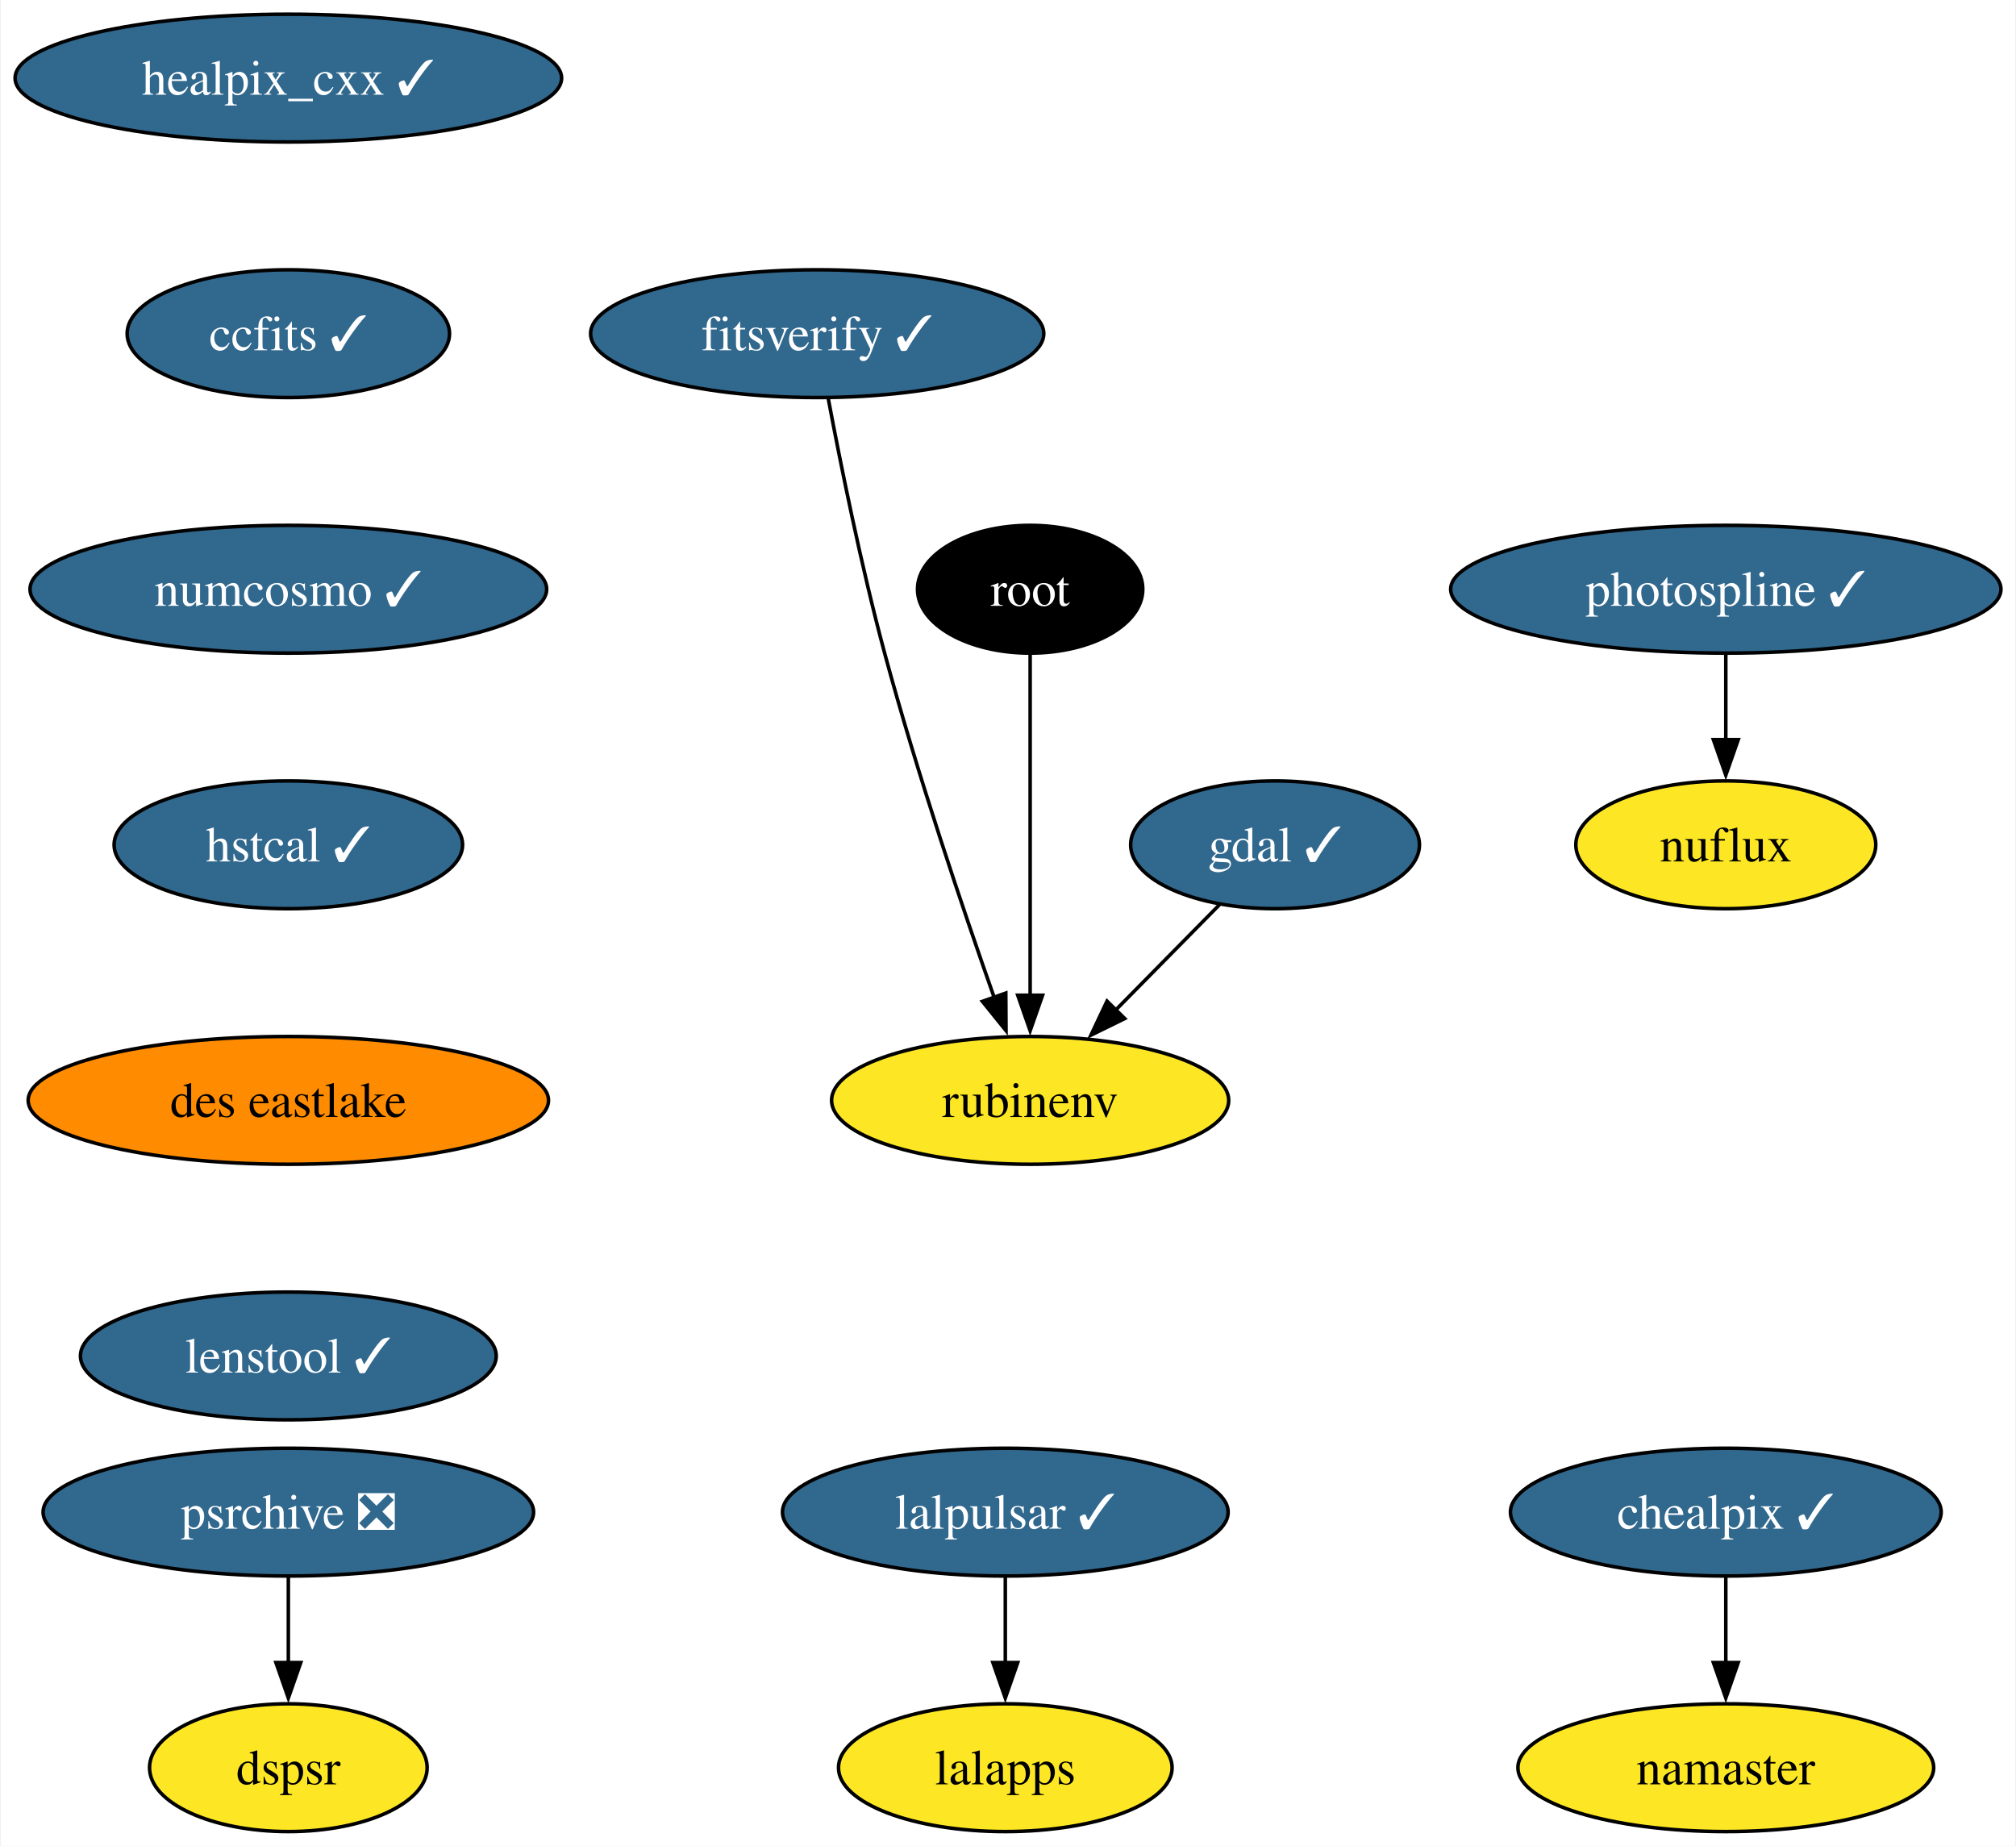
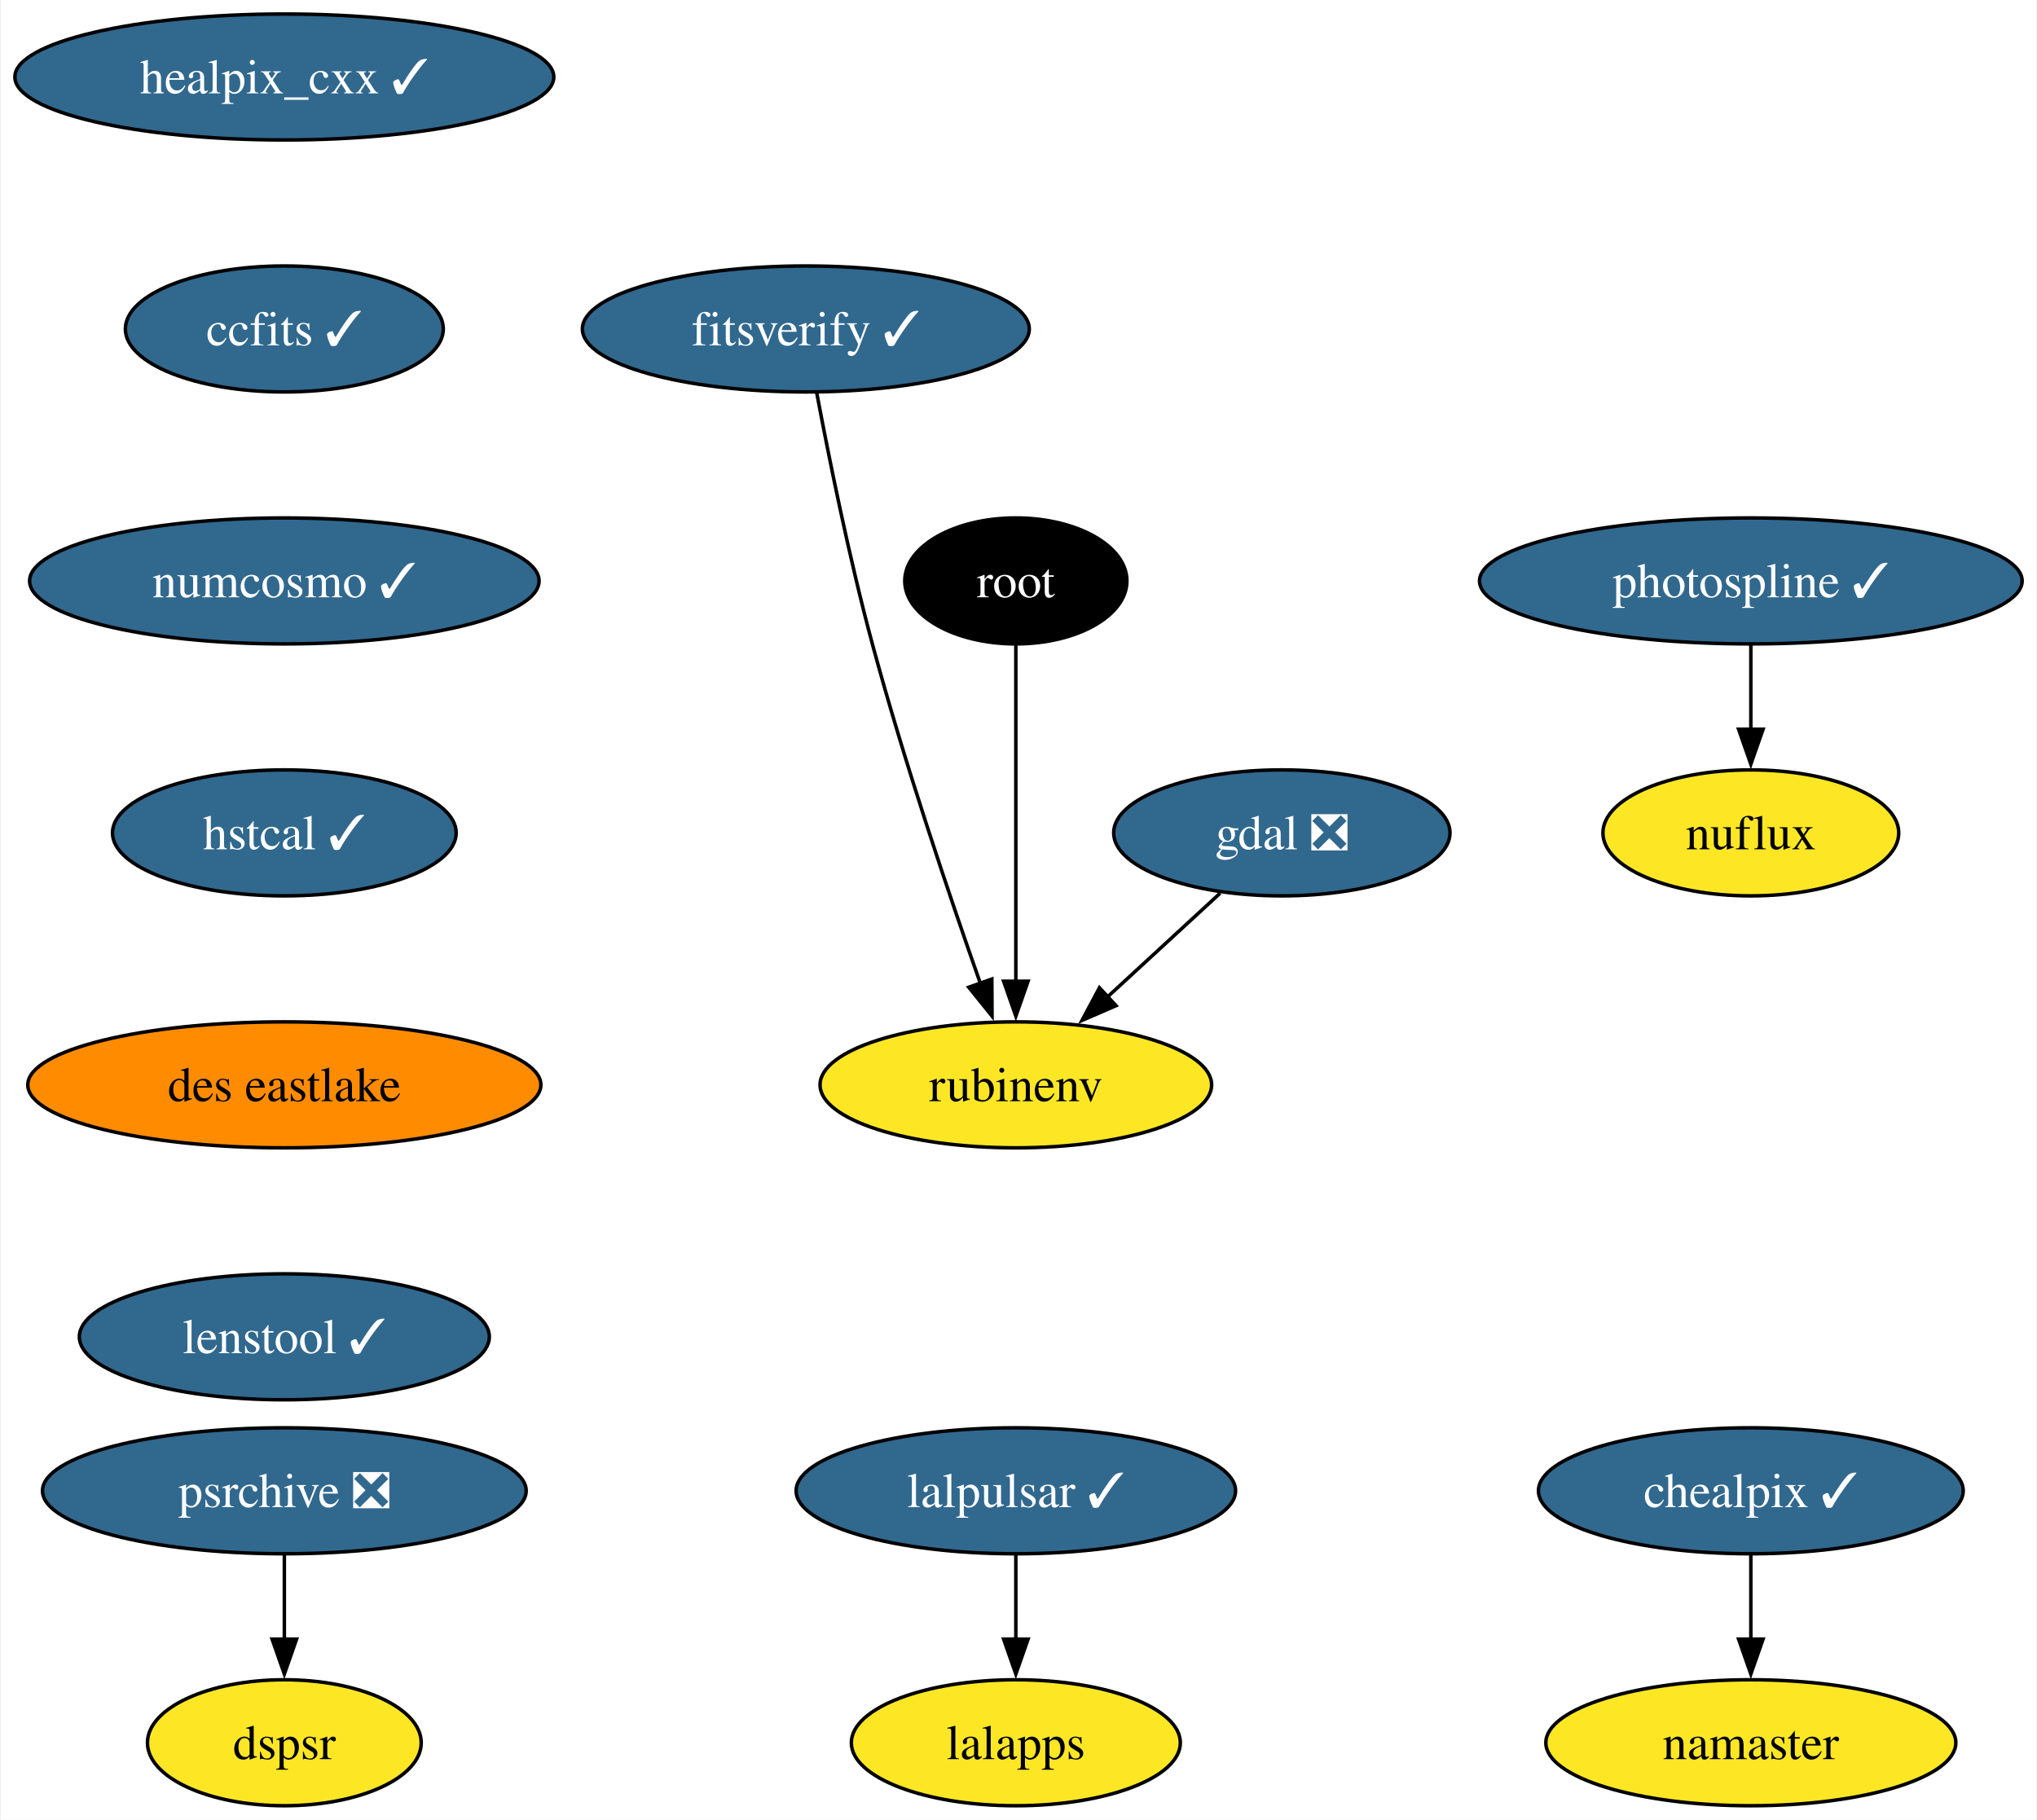
- <svg xmlns="http://www.w3.org/2000/svg" xmlns:xlink="http://www.w3.org/1999/xlink" width="568pt" height="520pt" viewBox="0.00 0.00 567.50 520.00">
+ <svg xmlns="http://www.w3.org/2000/svg" xmlns:xlink="http://www.w3.org/1999/xlink" width="582pt" height="520pt" viewBox="0.00 0.00 581.50 520.00">
  <g id="graph0" class="graph" transform="scale(1 1) rotate(0) translate(4 516)">
-     <polygon fill="white" stroke="none" points="-4,4 -4,-516 563.5,-516 563.5,4 -4,4" />
+     <polygon fill="white" stroke="none" points="-4,4 -4,-516 577.5,-516 577.5,4 -4,4" />
    <g id="node1" class="node">
      <g id="a_node1">
-         <a xlink:href="https://github.com/conda-forge/gdal-feedstock/pull/949" xlink:title="gdal ✓">
-           <ellipse fill="#31688e" stroke="black" cx="354.99" cy="-278" rx="40.69" ry="18" />
-           <text text-anchor="middle" x="354.99" y="-273.32" font-family="Times,serif" font-size="14.00" fill="white">gdal ✓</text>
+         <a xlink:href="https://github.com/conda-forge/gdal-feedstock/pull/949" xlink:title="gdal ❎">
+           <ellipse fill="#31688e" stroke="black" cx="361.99" cy="-278" rx="48.05" ry="18" />
+           <text text-anchor="middle" x="361.99" y="-273.32" font-family="Times,serif" font-size="14.00" fill="white">gdal ❎</text>
        </a>
      </g>
    </g>
    <g id="node2" class="node">
      <g id="a_node2">
        <a xlink:href="https://github.com/conda-forge/rubinenv-feedstock" xlink:title="rubinenv">
          <ellipse fill="#fde725" stroke="black" cx="285.99" cy="-206" rx="55.94" ry="18" />
          <text text-anchor="middle" x="285.99" y="-201.32" font-family="Times,serif" font-size="14.00">rubinenv</text>
        </a>
      </g>
    </g>
    <g id="edge1" class="edge">
-       <path fill="none" stroke="black" d="M339.33,-261.12C330.63,-252.29 319.63,-241.13 309.88,-231.24" />
-       <polygon fill="black" stroke="black" points="312.64,-229.05 303.12,-224.38 307.65,-233.96 312.64,-229.05" />
+       <path fill="none" stroke="black" d="M344.36,-260.76C334.74,-251.91 322.65,-240.77 311.97,-230.93" />
+       <polygon fill="black" stroke="black" points="314.62,-228.62 304.9,-224.42 309.88,-233.76 314.62,-228.62" />
    </g>
    <g id="node3" class="node">
      <g id="a_node3">
        <a xlink:href="https://github.com/conda-forge/healpix_cxx-feedstock/pull/33" xlink:title="healpix_cxx ✓">
          <ellipse fill="#31688e" stroke="black" cx="76.99" cy="-494" rx="76.99" ry="18" />
          <text text-anchor="middle" x="76.99" y="-489.32" font-family="Times,serif" font-size="14.00" fill="white">healpix_cxx ✓</text>
        </a>
      </g>
    </g>
    <g id="node4" class="node">
      <g id="a_node4">
        <a xlink:href="https://github.com/conda-forge/ccfits-feedstock/pull/16" xlink:title="ccfits ✓">
          <ellipse fill="#31688e" stroke="black" cx="76.99" cy="-422" rx="45.42" ry="18" />
          <text text-anchor="middle" x="76.99" y="-417.32" font-family="Times,serif" font-size="14.00" fill="white">ccfits ✓</text>
        </a>
      </g>
    </g>
    <g id="node5" class="node">
      <g id="a_node5">
        <a xlink:href="https://github.com/conda-forge/numcosmo-feedstock/pull/64" xlink:title="numcosmo ✓">
          <ellipse fill="#31688e" stroke="black" cx="76.99" cy="-350" rx="72.78" ry="18" />
          <text text-anchor="middle" x="76.99" y="-345.32" font-family="Times,serif" font-size="14.00" fill="white">numcosmo ✓</text>
        </a>
      </g>
    </g>
    <g id="node6" class="node">
      <g id="a_node6">
        <a xlink:href="https://github.com/conda-forge/hstcal-feedstock/pull/22" xlink:title="hstcal ✓">
          <ellipse fill="#31688e" stroke="black" cx="76.99" cy="-278" rx="49.1" ry="18" />
          <text text-anchor="middle" x="76.99" y="-273.32" font-family="Times,serif" font-size="14.00" fill="white">hstcal ✓</text>
        </a>
      </g>
    </g>
    <g id="node16" class="node">
      <g id="a_node16">
        <a xlink:href="https://github.com/conda-forge/des-eastlake-feedstock" xlink:title="des eastlake">
          <ellipse fill="#ff8c00" stroke="black" cx="76.99" cy="-206" rx="73.3" ry="18" />
          <text text-anchor="middle" x="76.99" y="-201.33" font-family="Times,serif" font-size="14.00">des eastlake</text>
        </a>
      </g>
    </g>
    <g id="node7" class="node">
      <g id="a_node7">
        <a xlink:href="https://github.com/conda-forge/lalpulsar-feedstock/pull/71" xlink:title="lalpulsar ✓">
-           <ellipse fill="#31688e" stroke="black" cx="278.99" cy="-90" rx="62.78" ry="18" />
-           <text text-anchor="middle" x="278.99" y="-85.33" font-family="Times,serif" font-size="14.00" fill="white">lalpulsar ✓</text>
+           <ellipse fill="#31688e" stroke="black" cx="285.99" cy="-90" rx="62.78" ry="18" />
+           <text text-anchor="middle" x="285.99" y="-85.33" font-family="Times,serif" font-size="14.00" fill="white">lalpulsar ✓</text>
        </a>
      </g>
    </g>
    <g id="node8" class="node">
      <g id="a_node8">
        <a xlink:href="https://github.com/conda-forge/lalapps-feedstock" xlink:title="lalapps">
-           <ellipse fill="#fde725" stroke="black" cx="278.99" cy="-18" rx="47" ry="18" />
-           <text text-anchor="middle" x="278.99" y="-13.32" font-family="Times,serif" font-size="14.00">lalapps</text>
+           <ellipse fill="#fde725" stroke="black" cx="285.99" cy="-18" rx="47" ry="18" />
+           <text text-anchor="middle" x="285.99" y="-13.32" font-family="Times,serif" font-size="14.00">lalapps</text>
        </a>
      </g>
    </g>
    <g id="edge5" class="edge">
-       <path fill="none" stroke="black" d="M278.99,-71.7C278.99,-64.41 278.99,-55.73 278.99,-47.54" />
-       <polygon fill="black" stroke="black" points="282.49,-47.62 278.99,-37.62 275.49,-47.62 282.49,-47.62" />
+       <path fill="none" stroke="black" d="M285.99,-71.7C285.99,-64.41 285.99,-55.73 285.99,-47.54" />
+       <polygon fill="black" stroke="black" points="289.49,-47.62 285.99,-37.62 282.49,-47.62 289.49,-47.62" />
    </g>
    <g id="node9" class="node">
      <g id="a_node9">
        <a xlink:href="https://github.com/conda-forge/chealpix-feedstock/pull/13" xlink:title="chealpix ✓">
-           <ellipse fill="#31688e" stroke="black" cx="481.99" cy="-90" rx="60.68" ry="18" />
-           <text text-anchor="middle" x="481.99" y="-85.33" font-family="Times,serif" font-size="14.00" fill="white">chealpix ✓</text>
+           <ellipse fill="#31688e" stroke="black" cx="495.99" cy="-90" rx="60.68" ry="18" />
+           <text text-anchor="middle" x="495.99" y="-85.33" font-family="Times,serif" font-size="14.00" fill="white">chealpix ✓</text>
        </a>
      </g>
    </g>
    <g id="node10" class="node">
      <g id="a_node10">
        <a xlink:href="https://github.com/conda-forge/namaster-feedstock" xlink:title="namaster">
-           <ellipse fill="#fde725" stroke="black" cx="481.99" cy="-18" rx="58.57" ry="18" />
-           <text text-anchor="middle" x="481.99" y="-13.32" font-family="Times,serif" font-size="14.00">namaster</text>
+           <ellipse fill="#fde725" stroke="black" cx="495.99" cy="-18" rx="58.57" ry="18" />
+           <text text-anchor="middle" x="495.99" y="-13.32" font-family="Times,serif" font-size="14.00">namaster</text>
        </a>
      </g>
    </g>
    <g id="edge6" class="edge">
-       <path fill="none" stroke="black" d="M481.99,-71.7C481.99,-64.41 481.99,-55.73 481.99,-47.54" />
-       <polygon fill="black" stroke="black" points="485.49,-47.62 481.99,-37.62 478.49,-47.62 485.49,-47.62" />
+       <path fill="none" stroke="black" d="M495.99,-71.7C495.99,-64.41 495.99,-55.73 495.99,-47.54" />
+       <polygon fill="black" stroke="black" points="499.49,-47.62 495.99,-37.62 492.49,-47.62 499.49,-47.62" />
    </g>
    <g id="node11" class="node">
      <g id="a_node11">
        <a xlink:href="https://github.com/conda-forge/root-feedstock" xlink:title="root">
          <ellipse fill="#000000" stroke="black" cx="285.99" cy="-350" rx="31.74" ry="18" />
          <text text-anchor="middle" x="285.99" y="-345.32" font-family="Times,serif" font-size="14.00" fill="white">root</text>
        </a>
      </g>
    </g>
    <g id="edge7" class="edge">
      <path fill="none" stroke="black" d="M285.99,-331.59C285.99,-307.61 285.99,-264.14 285.99,-235.42" />
      <polygon fill="black" stroke="black" points="289.49,-235.62 285.99,-225.62 282.49,-235.62 289.49,-235.62" />
    </g>
    <g id="node12" class="node">
      <g id="a_node12">
        <a xlink:href="https://github.com/conda-forge/photospline-feedstock/pull/42" xlink:title="photospline ✓">
-           <ellipse fill="#31688e" stroke="black" cx="481.99" cy="-350" rx="77.52" ry="18" />
-           <text text-anchor="middle" x="481.99" y="-345.32" font-family="Times,serif" font-size="14.00" fill="white">photospline ✓</text>
+           <ellipse fill="#31688e" stroke="black" cx="495.99" cy="-350" rx="77.52" ry="18" />
+           <text text-anchor="middle" x="495.99" y="-345.32" font-family="Times,serif" font-size="14.00" fill="white">photospline ✓</text>
        </a>
      </g>
    </g>
    <g id="node13" class="node">
      <g id="a_node13">
        <a xlink:href="https://github.com/conda-forge/nuflux-feedstock" xlink:title="nuflux">
-           <ellipse fill="#fde725" stroke="black" cx="481.99" cy="-278" rx="42.26" ry="18" />
-           <text text-anchor="middle" x="481.99" y="-273.32" font-family="Times,serif" font-size="14.00">nuflux</text>
+           <ellipse fill="#fde725" stroke="black" cx="495.99" cy="-278" rx="42.26" ry="18" />
+           <text text-anchor="middle" x="495.99" y="-273.32" font-family="Times,serif" font-size="14.00">nuflux</text>
        </a>
      </g>
    </g>
    <g id="edge8" class="edge">
-       <path fill="none" stroke="black" d="M481.99,-331.7C481.99,-324.41 481.99,-315.73 481.99,-307.54" />
-       <polygon fill="black" stroke="black" points="485.49,-307.62 481.99,-297.62 478.49,-307.62 485.49,-307.62" />
+       <path fill="none" stroke="black" d="M495.99,-331.7C495.99,-324.41 495.99,-315.73 495.99,-307.54" />
+       <polygon fill="black" stroke="black" points="499.49,-307.62 495.99,-297.62 492.49,-307.62 499.49,-307.62" />
    </g>
    <g id="node14" class="node">
      <g id="a_node14">
        <a xlink:href="https://github.com/conda-forge/psrchive-feedstock/pull/46" xlink:title="psrchive ❎">
          <ellipse fill="#31688e" stroke="black" cx="76.99" cy="-90" rx="69.1" ry="18" />
          <text text-anchor="middle" x="76.99" y="-85.33" font-family="Times,serif" font-size="14.00" fill="white">psrchive ❎</text>
        </a>
      </g>
    </g>
    <g id="node15" class="node">
      <g id="a_node15">
        <a xlink:href="https://github.com/conda-forge/dspsr-feedstock" xlink:title="dspsr">
          <ellipse fill="#fde725" stroke="black" cx="76.99" cy="-18" rx="39.11" ry="18" />
          <text text-anchor="middle" x="76.99" y="-13.32" font-family="Times,serif" font-size="14.00">dspsr</text>
        </a>
      </g>
    </g>
    <g id="edge9" class="edge">
      <path fill="none" stroke="black" d="M76.99,-71.7C76.99,-64.41 76.99,-55.73 76.99,-47.54" />
      <polygon fill="black" stroke="black" points="80.49,-47.62 76.99,-37.62 73.49,-47.62 80.49,-47.62" />
    </g>
    <g id="node18" class="node">
      <g id="a_node18">
        <a xlink:href="https://github.com/conda-forge/lenstool-feedstock/pull/24" xlink:title="lenstool ✓">
          <ellipse fill="#31688e" stroke="black" cx="76.99" cy="-134" rx="58.57" ry="18" />
          <text text-anchor="middle" x="76.99" y="-129.32" font-family="Times,serif" font-size="14.00" fill="white">lenstool ✓</text>
        </a>
      </g>
    </g>
    <g id="node17" class="node">
      <g id="a_node17">
        <a xlink:href="https://github.com/conda-forge/fitsverify-feedstock/pull/16" xlink:title="fitsverify ✓">
          <ellipse fill="#31688e" stroke="black" cx="225.99" cy="-422" rx="63.84" ry="18" />
          <text text-anchor="middle" x="225.99" y="-417.32" font-family="Times,serif" font-size="14.00" fill="white">fitsverify ✓</text>
        </a>
      </g>
    </g>
    <g id="edge11" class="edge">
      <path fill="none" stroke="black" d="M229.09,-403.81C232.48,-385.79 238.32,-356.71 244.99,-332 254.12,-298.16 267.04,-259.96 275.92,-234.8" />
      <polygon fill="black" stroke="black" points="279.13,-236.23 279.19,-225.64 272.53,-233.89 279.13,-236.23" />
    </g>
  </g>
</svg>
